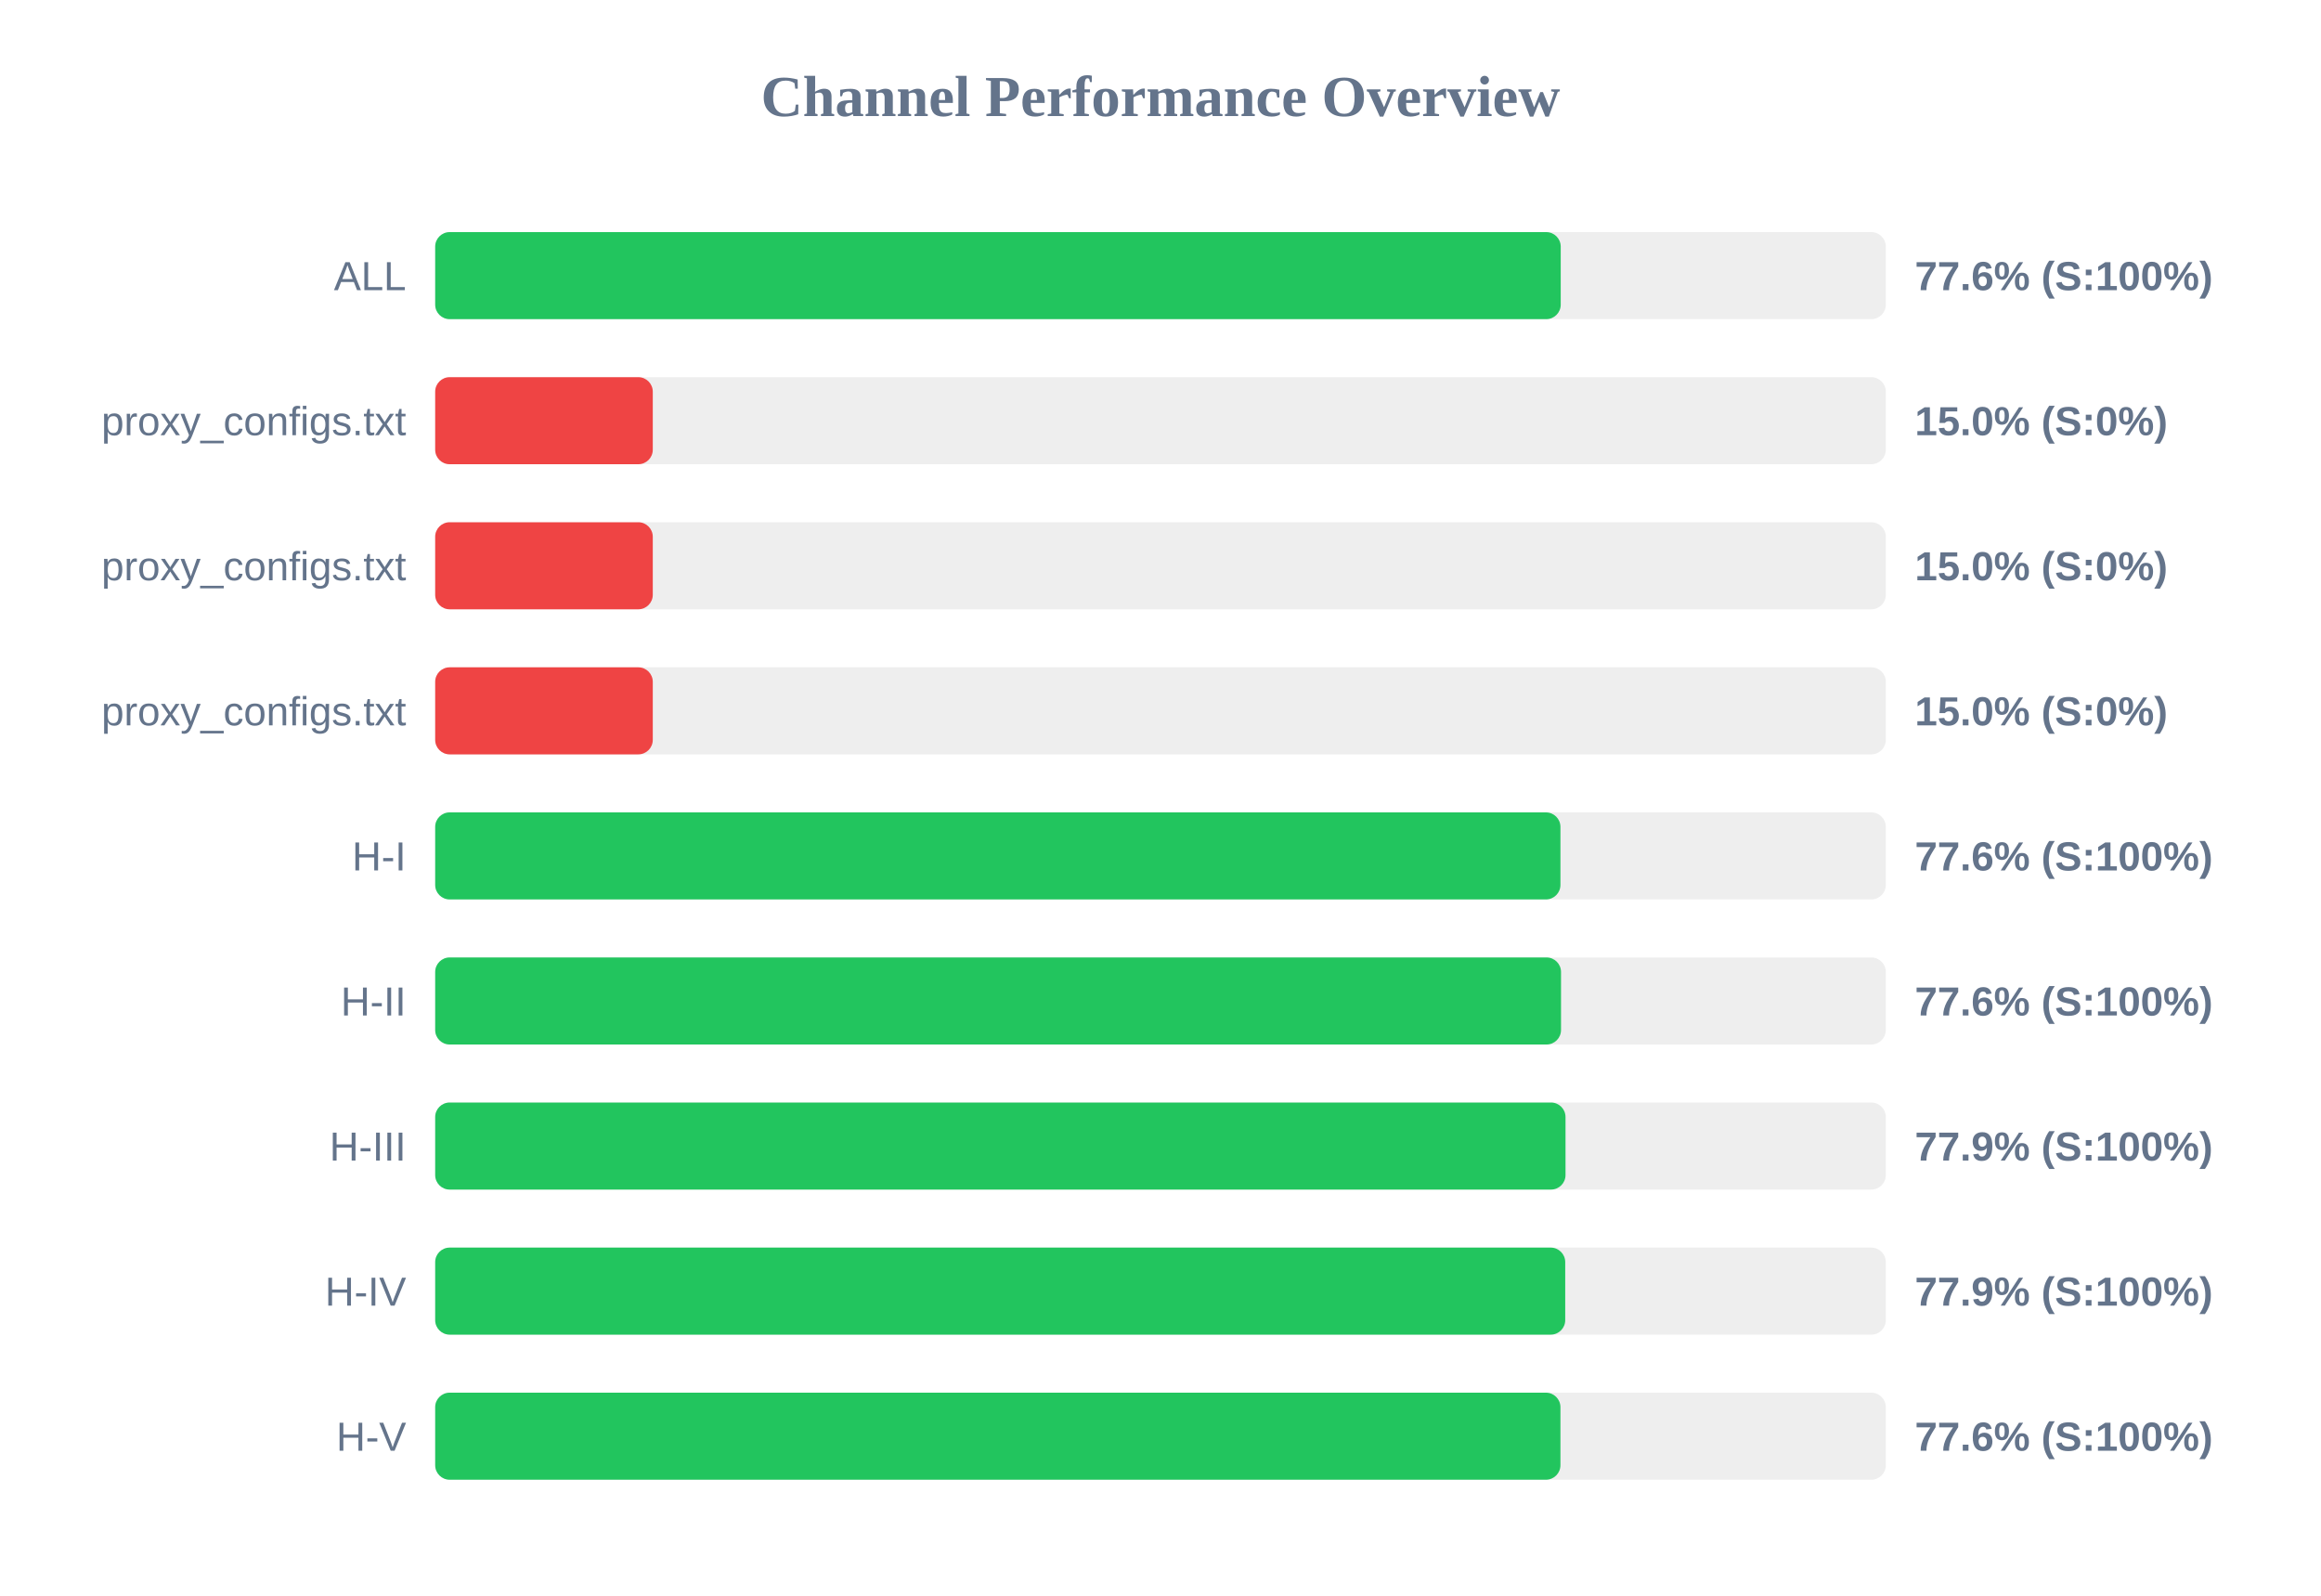
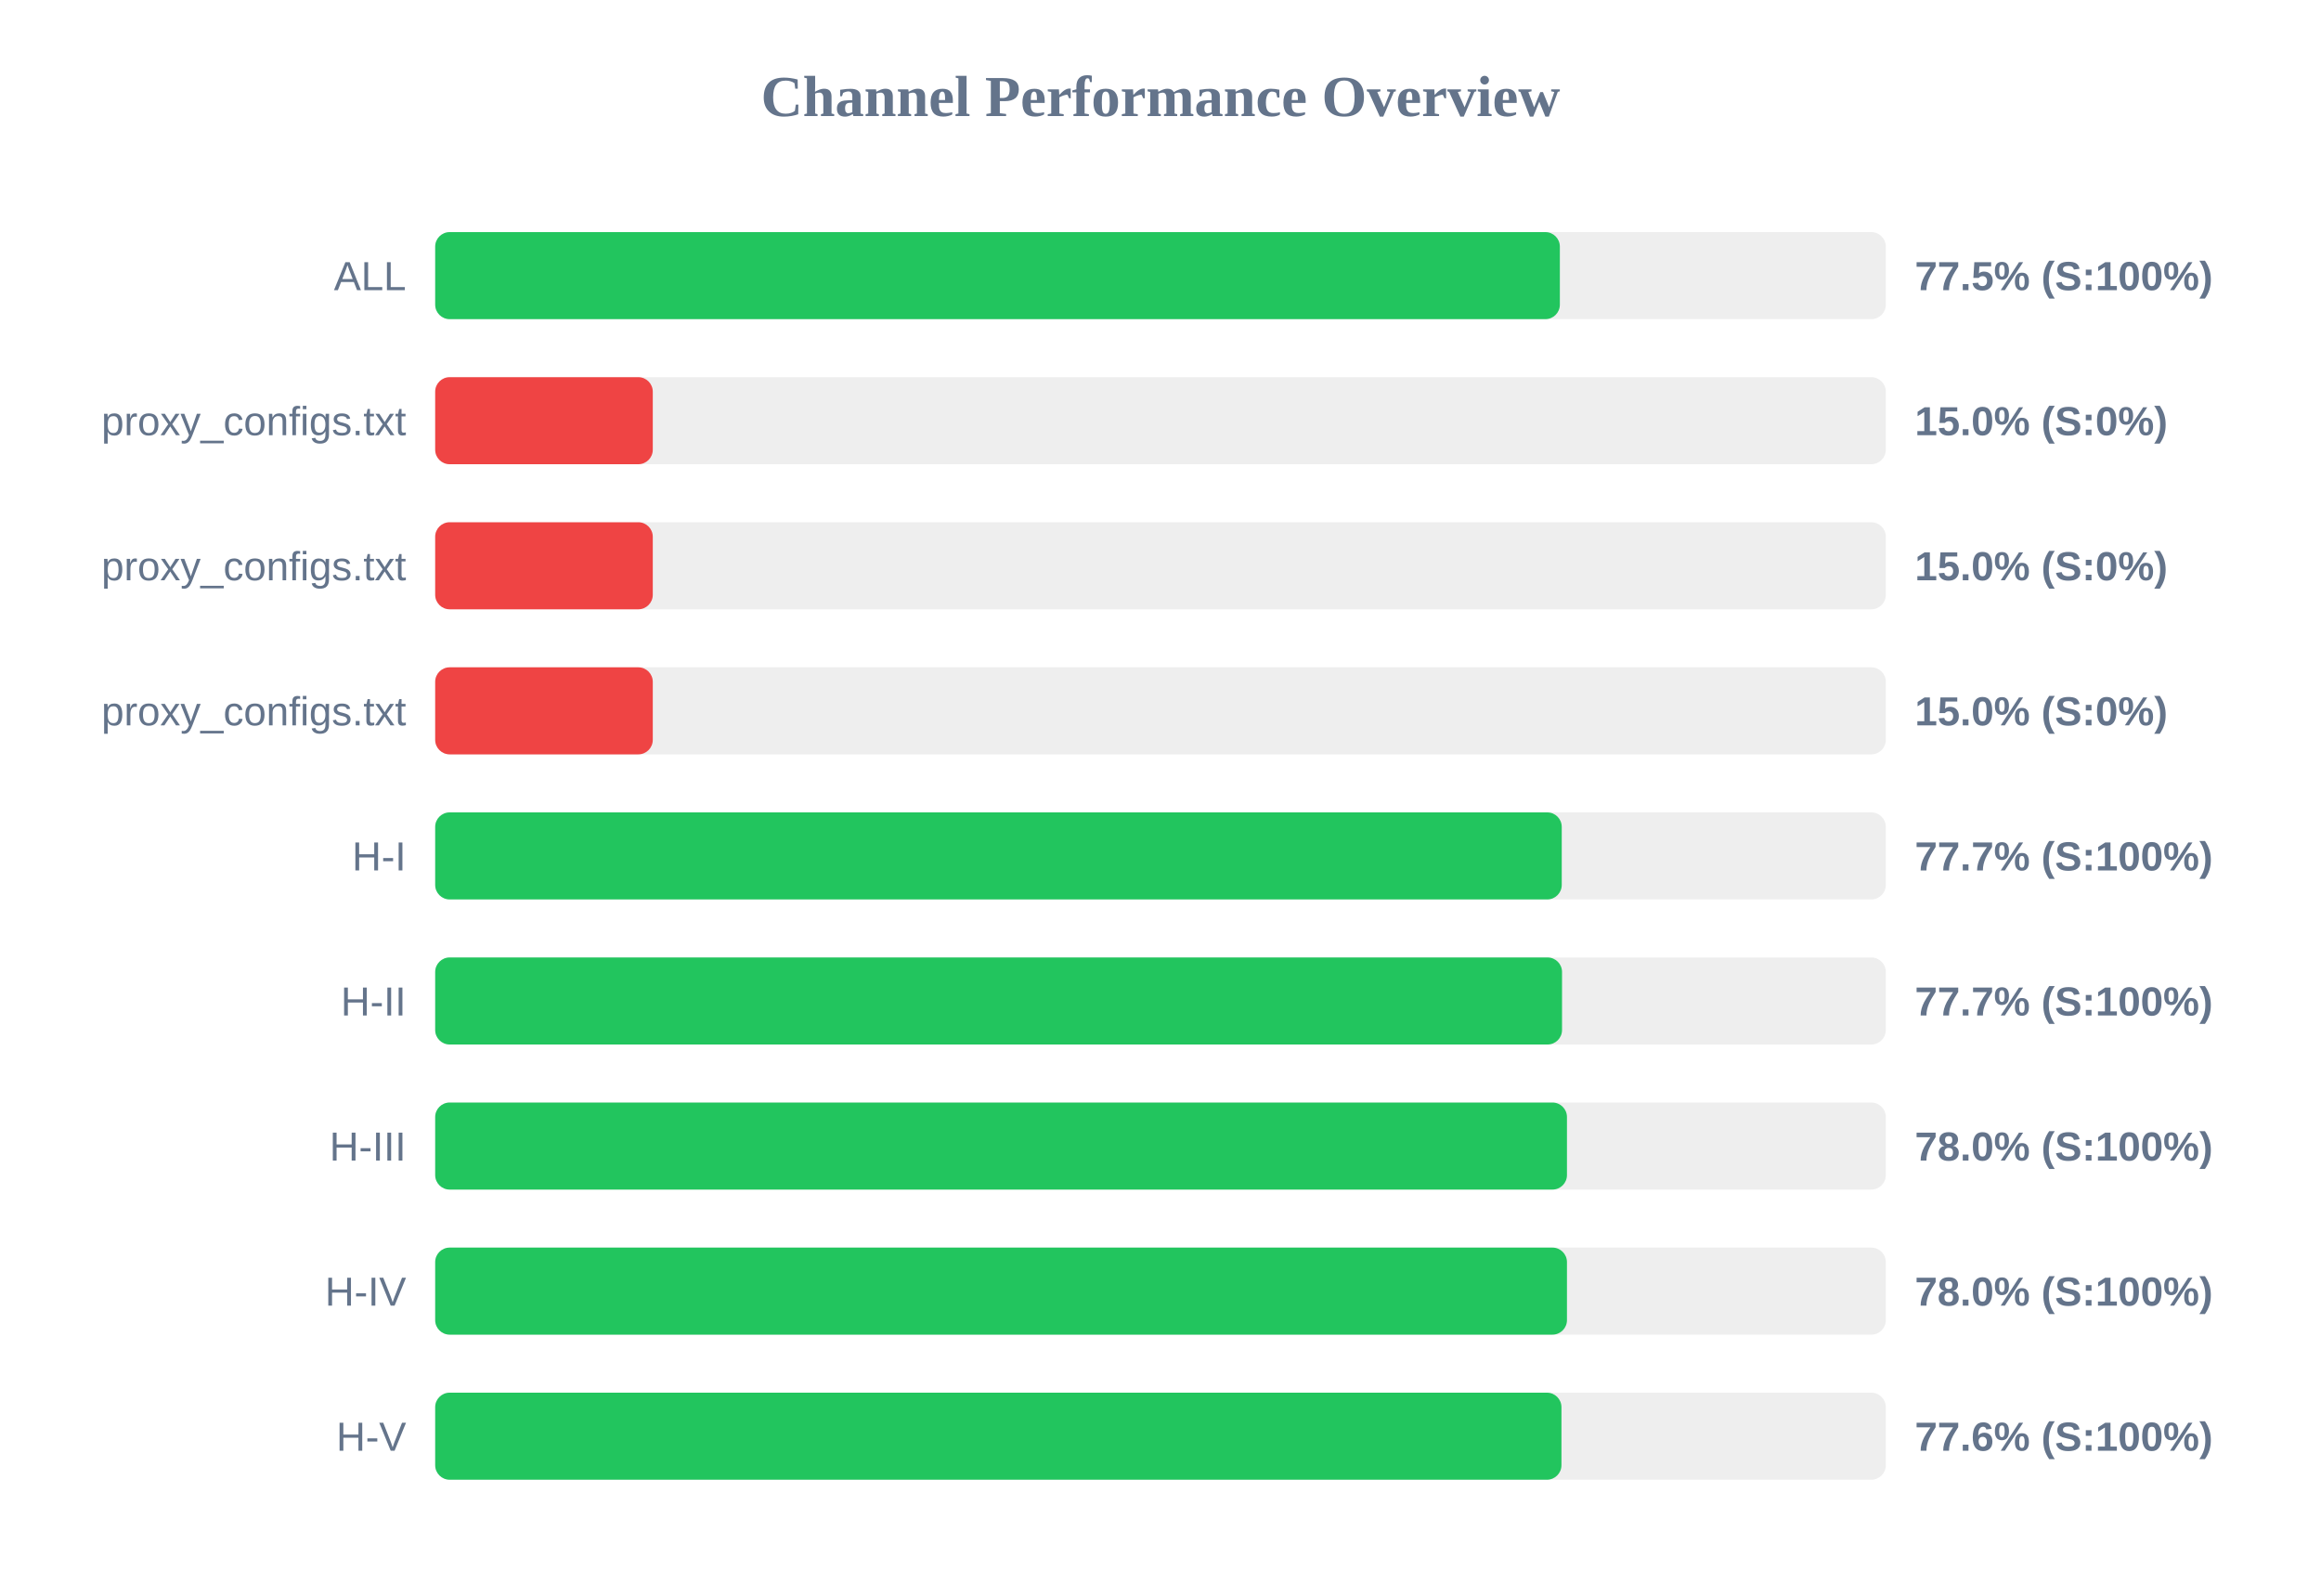
<svg xmlns="http://www.w3.org/2000/svg" width="800" height="550" version="1.1">
  <style>
        .row { font: 14px Arial; fill: #64748b; }
        .score { font: bold 14px Arial; fill: #64748b; }
    </style>
  <text x="400" y="40" text-anchor="middle" font-size="20px" font-weight="bold" fill="#64748b">Channel Performance Overview</text>
  <rect x="150" y="80" width="500" height="30" fill="#eee" rx="5" />
-   <rect x="150" y="80" width="387.95" height="30" fill="#22c55e" rx="5" />
+   <rect x="150" y="80" width="387.65" height="30" fill="#22c55e" rx="5" />
  <text x="140" y="100" text-anchor="end" class="row">ALL</text>
-   <text x="660" y="100" text-anchor="start" class="score">77.6% (S:100%)</text>
+   <text x="660" y="100" text-anchor="start" class="score">77.5% (S:100%)</text>
  <rect x="150" y="130" width="500" height="30" fill="#eee" rx="5" />
  <rect x="150" y="130" width="75.0" height="30" fill="#ef4444" rx="5" />
  <text x="140" y="150" text-anchor="end" class="row">proxy_configs.txt</text>
  <text x="660" y="150" text-anchor="start" class="score">15.0% (S:0%)</text>
  <rect x="150" y="180" width="500" height="30" fill="#eee" rx="5" />
  <rect x="150" y="180" width="75.0" height="30" fill="#ef4444" rx="5" />
  <text x="140" y="200" text-anchor="end" class="row">proxy_configs.txt</text>
  <text x="660" y="200" text-anchor="start" class="score">15.0% (S:0%)</text>
  <rect x="150" y="230" width="500" height="30" fill="#eee" rx="5" />
  <rect x="150" y="230" width="75.0" height="30" fill="#ef4444" rx="5" />
  <text x="140" y="250" text-anchor="end" class="row">proxy_configs.txt</text>
  <text x="660" y="250" text-anchor="start" class="score">15.0% (S:0%)</text>
  <rect x="150" y="280" width="500" height="30" fill="#eee" rx="5" />
-   <rect x="150" y="280" width="387.85" height="30" fill="#22c55e" rx="5" />
+   <rect x="150" y="280" width="388.3" height="30" fill="#22c55e" rx="5" />
  <text x="140" y="300" text-anchor="end" class="row">H-I</text>
-   <text x="660" y="300" text-anchor="start" class="score">77.6% (S:100%)</text>
+   <text x="660" y="300" text-anchor="start" class="score">77.7% (S:100%)</text>
  <rect x="150" y="330" width="500" height="30" fill="#eee" rx="5" />
-   <rect x="150" y="330" width="388.05" height="30" fill="#22c55e" rx="5" />
+   <rect x="150" y="330" width="388.4" height="30" fill="#22c55e" rx="5" />
  <text x="140" y="350" text-anchor="end" class="row">H-II</text>
-   <text x="660" y="350" text-anchor="start" class="score">77.6% (S:100%)</text>
+   <text x="660" y="350" text-anchor="start" class="score">77.7% (S:100%)</text>
  <rect x="150" y="380" width="500" height="30" fill="#eee" rx="5" />
-   <rect x="150" y="380" width="389.6" height="30" fill="#22c55e" rx="5" />
+   <rect x="150" y="380" width="390.1" height="30" fill="#22c55e" rx="5" />
  <text x="140" y="400" text-anchor="end" class="row">H-III</text>
-   <text x="660" y="400" text-anchor="start" class="score">77.9% (S:100%)</text>
+   <text x="660" y="400" text-anchor="start" class="score">78.0% (S:100%)</text>
  <rect x="150" y="430" width="500" height="30" fill="#eee" rx="5" />
-   <rect x="150" y="430" width="389.5" height="30" fill="#22c55e" rx="5" />
+   <rect x="150" y="430" width="390.1" height="30" fill="#22c55e" rx="5" />
  <text x="140" y="450" text-anchor="end" class="row">H-IV</text>
-   <text x="660" y="450" text-anchor="start" class="score">77.9% (S:100%)</text>
+   <text x="660" y="450" text-anchor="start" class="score">78.0% (S:100%)</text>
  <rect x="150" y="480" width="500" height="30" fill="#eee" rx="5" />
-   <rect x="150" y="480" width="387.85" height="30" fill="#22c55e" rx="5" />
+   <rect x="150" y="480" width="388.2" height="30" fill="#22c55e" rx="5" />
  <text x="140" y="500" text-anchor="end" class="row">H-V</text>
  <text x="660" y="500" text-anchor="start" class="score">77.6% (S:100%)</text>
</svg>
